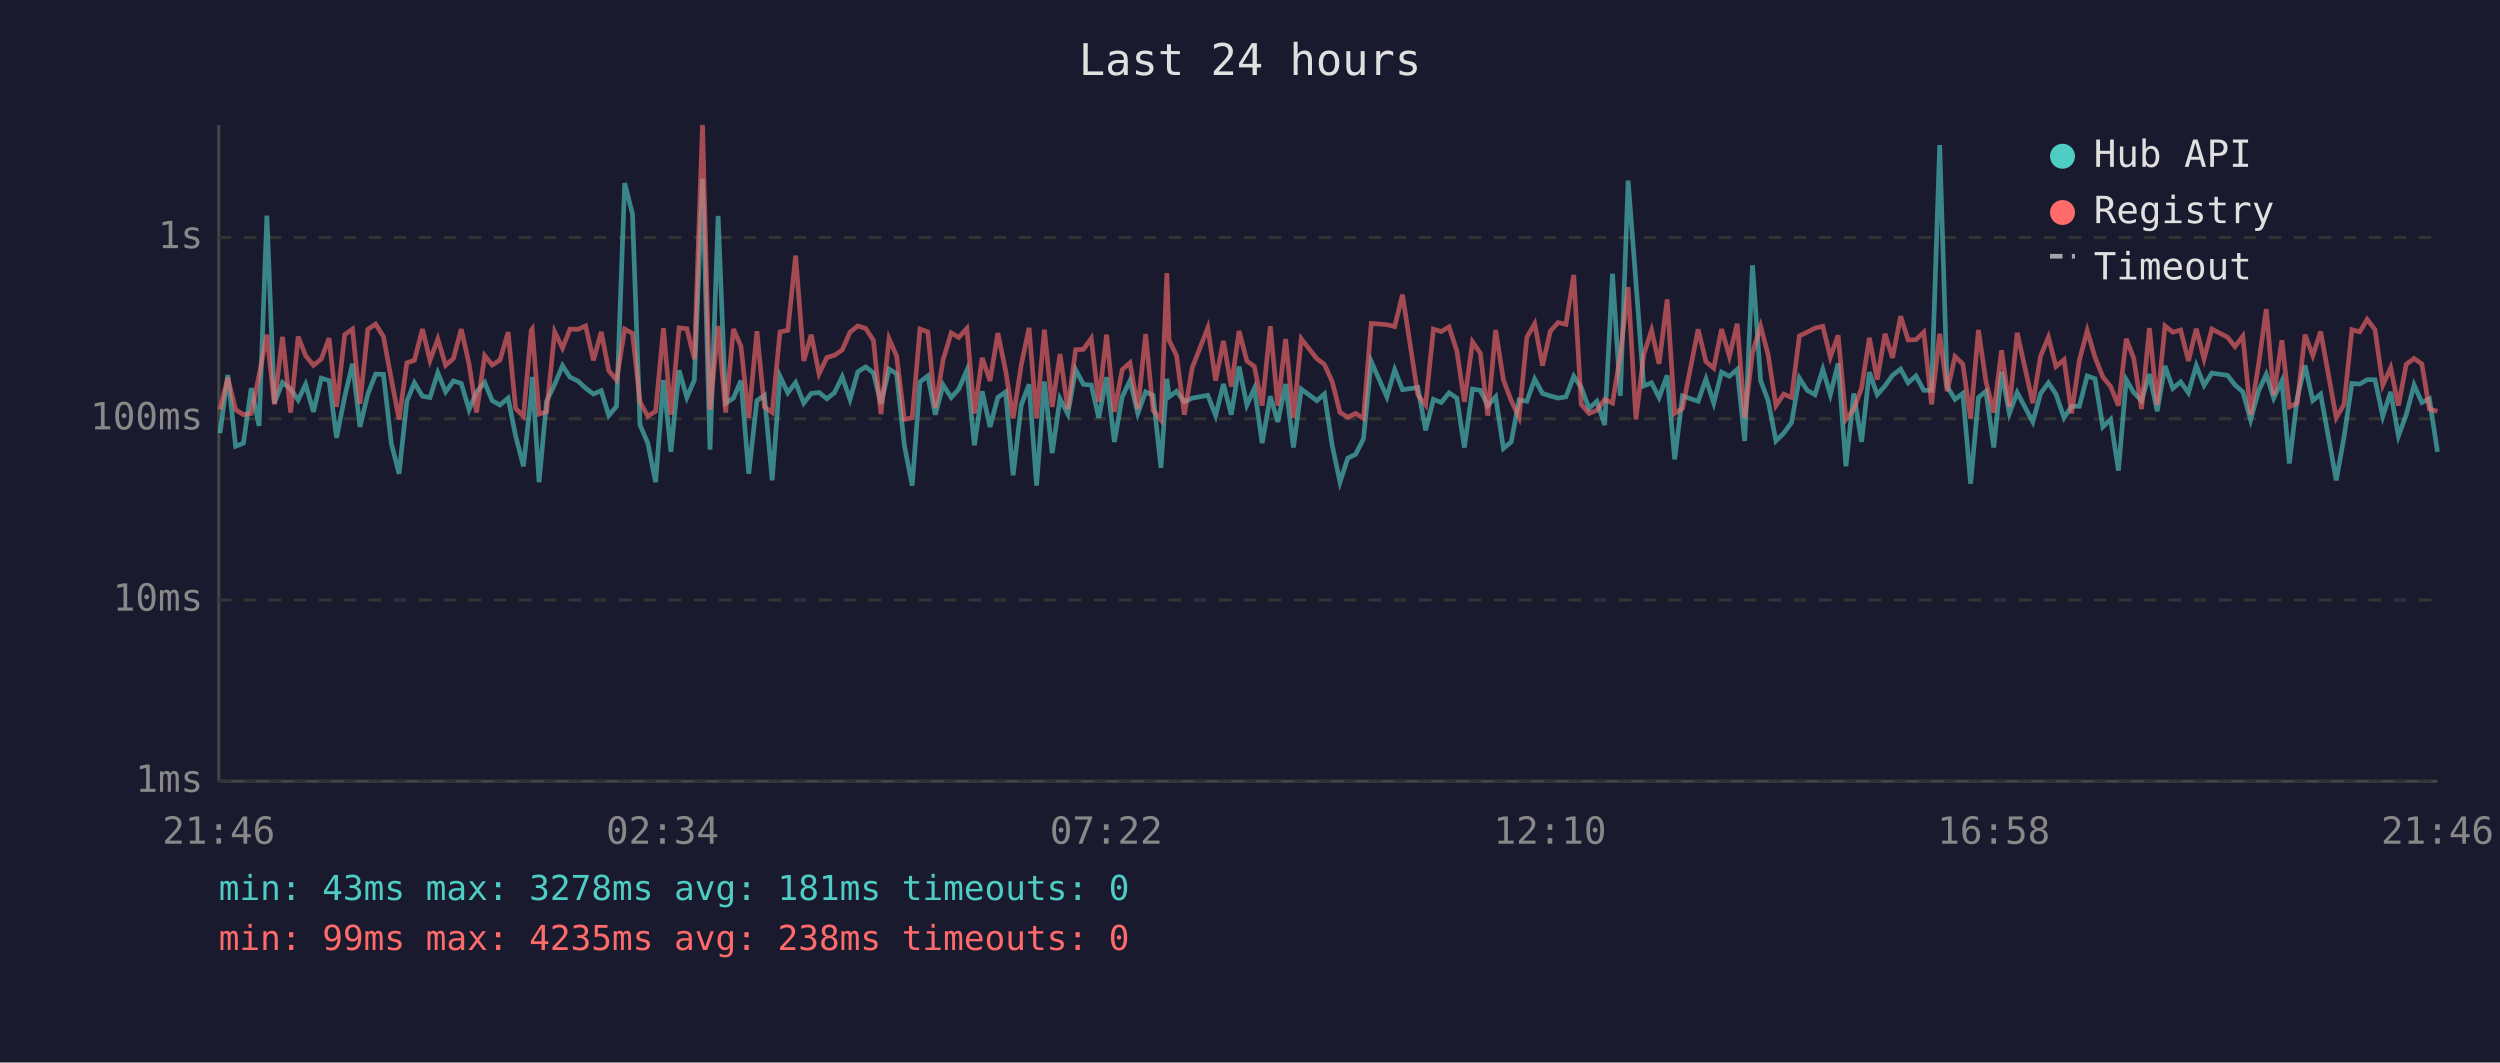
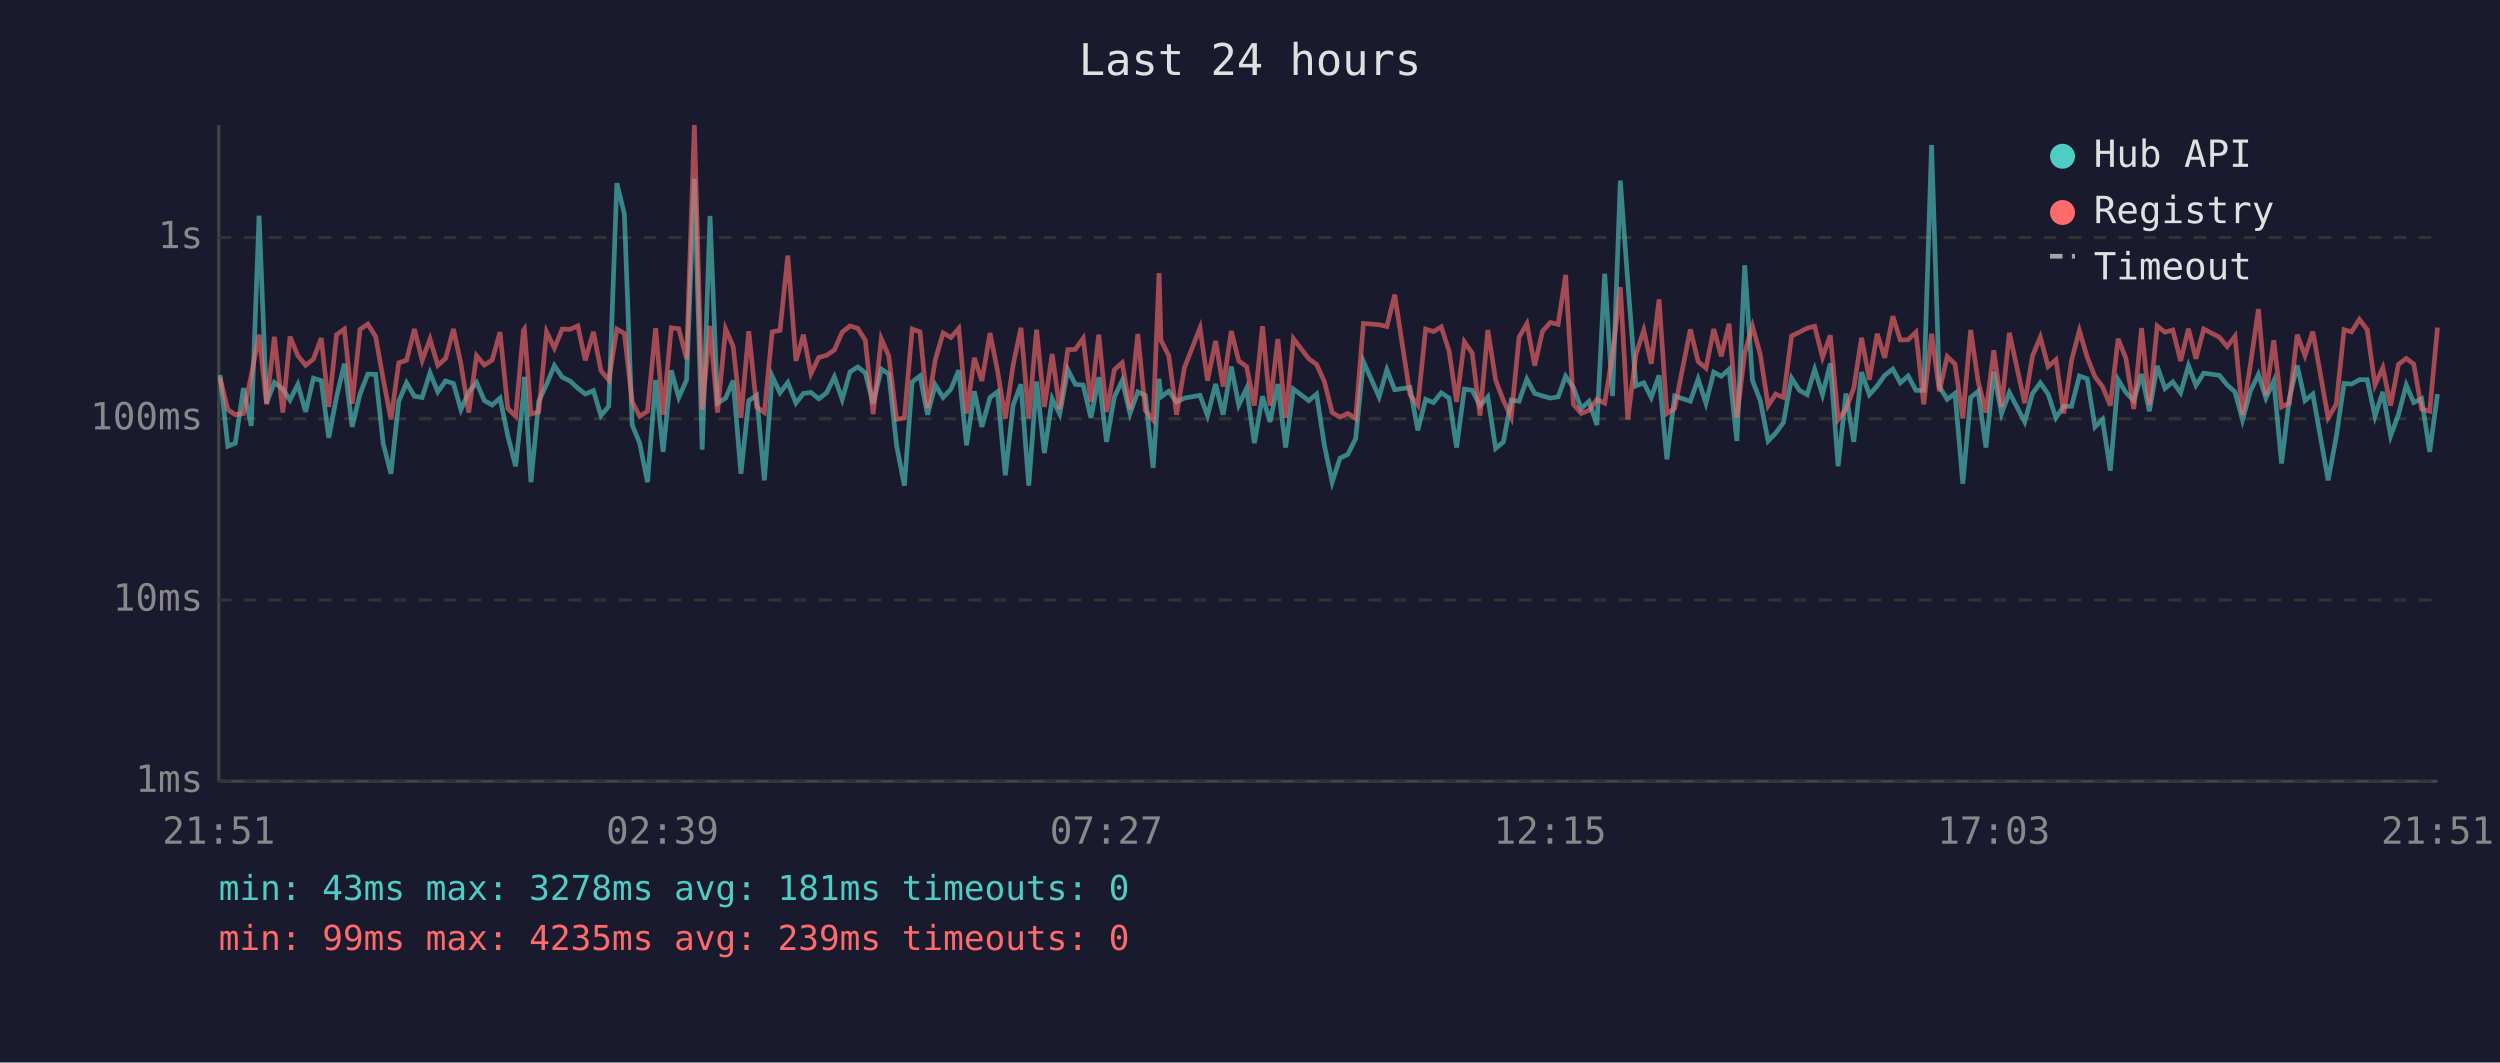
<svg xmlns="http://www.w3.org/2000/svg" viewBox="0 0 800 340" font-family="monospace" font-size="12">
  <rect width="800" height="340" fill="#1a1a2e" />
  <text x="400" y="24" fill="#e0e0e0" font-size="14" text-anchor="middle">Last 24 hours</text>
  <line x1="70" y1="40" x2="70" y2="250" stroke="#444" stroke-width="1" />
  <line x1="70" y1="250" x2="780" y2="250" stroke="#444" stroke-width="1" />
  <line x1="70" y1="250" x2="780" y2="250" stroke="#333" stroke-width="1" stroke-dasharray="4" />
  <text x="65" y="250" fill="#888" text-anchor="end" dominant-baseline="middle">1ms</text>
  <line x1="70" y1="192" x2="780" y2="192" stroke="#333" stroke-width="1" stroke-dasharray="4" />
  <text x="65" y="192" fill="#888" text-anchor="end" dominant-baseline="middle">10ms</text>
  <line x1="70" y1="134" x2="780" y2="134" stroke="#333" stroke-width="1" stroke-dasharray="4" />
  <text x="65" y="134" fill="#888" text-anchor="end" dominant-baseline="middle">100ms</text>
  <line x1="70" y1="76" x2="780" y2="76" stroke="#333" stroke-width="1" stroke-dasharray="4" />
  <text x="65" y="76" fill="#888" text-anchor="end" dominant-baseline="middle">1s</text>
-   <text x="70" y="270" fill="#888" text-anchor="middle">21:46</text>
-   <text x="212" y="270" fill="#888" text-anchor="middle">02:34</text>
-   <text x="354" y="270" fill="#888" text-anchor="middle">07:22</text>
-   <text x="496" y="270" fill="#888" text-anchor="middle">12:10</text>
-   <text x="638" y="270" fill="#888" text-anchor="middle">16:58</text>
-   <text x="780" y="270" fill="#888" text-anchor="middle">21:46</text>
-   <polyline points="70.4,138.6 72.9,120.0 75.4,142.8 77.9,141.8 80.4,124.2 82.9,136.3 85.4,69.0 87.8,129.0 90.4,122.4 93.0,124.5 95.4,128.0 97.8,123.0 100.3,131.8 102.8,121.0 105.3,121.8 107.7,140.1 110.3,127.0 112.8,116.4 115.2,136.6 117.7,126.1 120.2,119.7 122.7,119.8 125.2,141.8 127.7,151.6 130.2,128.4 132.6,122.5 135.2,126.8 137.6,127.2 140.1,119.3 142.6,125.4 145.1,121.9 147.6,122.7 150.1,131.1 152.5,125.4 155.1,122.4 157.5,128.2 160.0,129.6 162.6,127.4 165.0,139.5 167.5,149.2 170.0,126.3 170.3,120.6 172.5,154.3 174.9,128.4 177.5,123.0 180.0,117.0 182.4,120.7 184.9,121.9 187.4,124.2 189.9,126.1 192.4,125.0 194.8,133.0 197.3,130.0 199.9,58.6 202.4,68.5 204.8,136.0 207.3,141.8 209.8,154.3 212.3,121.6 214.7,144.6 217.3,118.5 219.8,127.2 222.2,121.6 224.8,57.2 227.2,143.9 229.8,69.1 232.2,129.0 234.7,127.4 237.1,121.8 239.6,151.6 242.2,128.2 244.6,126.5 247.1,153.7 249.6,120.4 252.1,125.7 254.6,122.4 257.2,129.0 259.6,125.9 262.1,125.6 264.6,127.6 267.0,125.7 269.5,120.6 272.0,127.8 274.5,119.0 277.0,117.4 279.5,119.3 281.9,129.2 284.5,118.1 286.9,119.6 289.4,142.5 291.9,155.4 294.4,122.2 296.9,120.3 299.3,132.7 301.8,123.2 304.4,127.2 306.8,124.5 309.4,118.5 311.8,142.5 314.3,125.2 316.8,136.6 319.3,127.2 321.8,125.4 324.2,152.1 326.8,129.6 329.3,123.0 331.7,155.4 334.2,122.1 336.7,145.0 339.2,127.6 341.7,132.5 344.2,118.3 346.7,123.0 349.2,123.2 351.6,133.7 354.1,120.7 356.6,141.4 359.1,127.0 361.6,121.8 364.1,132.3 366.6,125.4 369.0,126.5 371.5,149.7 373.4,121.2 374.1,127.0 376.5,125.2 379.0,128.6 381.5,127.4 386.5,126.5 389.0,133.0 391.5,122.9 394.0,132.7 396.5,117.3 399.0,129.6 401.4,124.3 403.9,141.8 406.5,126.8 408.9,135.0 411.4,122.9 413.9,143.2 416.4,124.5 421.4,128.2 423.8,126.1 426.3,142.5 428.8,154.3 431.3,146.6 433.8,145.4 436.3,140.4 438.8,115.7 443.8,127.0 446.3,118.3 448.8,124.7 453.7,124.0 456.2,137.7 458.7,127.8 461.2,128.8 463.7,125.7 466.2,127.4 468.6,143.2 471.2,124.5 473.7,124.9 476.1,129.8 478.6,127.0 481.1,143.5 483.6,141.4 486.1,128.0 488.6,128.4 491.1,121.3 493.6,125.9 496.1,126.7 498.6,127.4 501.1,127.0 503.6,120.4 506.0,124.0 508.5,130.7 511.0,128.4 513.5,136.0 516.0,87.6 518.5,126.7 521.0,57.8 523.5,90.3 526.0,123.5 528.5,122.5 530.9,127.2 533.5,120.1 535.9,147.0 538.4,126.7 543.4,128.4 545.9,121.3 548.4,129.0 550.9,119.1 553.4,120.4 555.9,118.2 558.3,141.1 560.8,84.9 563.4,121.8 565.8,128.2 568.3,141.1 570.8,138.6 573.3,135.2 575.8,121.0 578.3,124.9 580.8,126.3 583.3,118.2 585.7,126.3 588.2,116.3 590.7,149.2 593.2,125.9 595.7,141.4 598.2,119.1 600.7,126.3 603.2,123.5 605.6,120.1 608.2,118.1 610.6,122.5 613.1,120.3 615.6,124.9 618.1,124.9 620.7,46.4 623.1,123.7 625.6,127.8 628.1,125.9 630.6,154.8 633.1,127.2 635.5,125.2 638.0,143.2 640.5,119.0 643.0,132.3 645.5,125.6 650.5,135.0 653.0,125.9 655.5,122.5 657.9,126.1 660.5,133.7 662.9,130.0 665.4,130.0 667.9,120.3 670.4,121.2 672.9,136.6 675.4,134.2 677.9,150.6 680.4,121.5 682.8,125.6 685.3,128.2 687.8,119.7 690.3,131.6 692.8,117.1 695.3,124.3 697.8,122.2 700.3,125.7 702.8,117.0 705.3,123.3 707.8,119.4 712.8,120.1 715.2,123.2 717.7,125.4 720.2,134.4 722.7,125.2 725.2,119.8 727.6,127.4 730.2,121.9 732.6,148.3 735.1,127.4 737.6,116.9 740.1,128.2 742.6,126.1 747.6,153.7 750.1,139.8 752.6,122.7 755.1,122.9 757.5,121.5 760.0,121.5 762.5,133.2 765.0,125.4 767.5,139.5 770.0,132.7 772.5,123.2 775.0,128.8 777.4,127.6 780.0,144.6" fill="none" stroke="#4ecdc4" stroke-width="1.5" opacity="0.6" />
-   <polyline points="70.4,131.1 72.9,120.9 75.4,131.1 77.9,132.7 80.4,132.3 82.9,120.1 85.4,107.1 87.8,129.4 90.4,107.8 93.0,132.0 95.4,107.7 97.8,113.8 100.3,116.9 102.8,114.9 105.3,108.2 107.7,130.2 110.3,107.1 112.8,105.3 115.2,129.2 117.7,105.4 120.2,103.7 122.7,107.7 125.2,121.2 127.7,134.2 130.2,116.1 132.6,115.3 135.2,105.3 137.6,115.3 140.1,108.5 142.6,116.9 145.1,114.7 147.6,105.3 150.1,116.5 152.5,132.0 155.1,113.8 157.5,116.8 160.0,115.2 162.6,106.3 165.0,130.7 167.5,133.2 170.0,105.7 170.3,105.3 172.5,132.5 174.9,131.8 177.5,106.2 180.0,111.4 182.4,105.3 184.9,105.4 187.4,104.3 189.9,115.3 192.4,106.2 194.8,118.6 197.3,121.6 199.9,105.3 202.4,106.7 204.8,128.6 207.3,133.2 209.8,131.6 212.3,105.0 214.7,132.7 217.3,104.9 219.8,105.2 222.2,114.9 224.8,40.0 227.2,131.1 229.8,104.3 232.2,132.0 234.7,105.3 237.1,110.8 239.6,133.7 242.2,106.0 244.6,130.2 247.1,132.0 249.6,106.2 252.1,105.7 254.6,81.8 257.2,115.5 259.6,107.1 262.1,119.6 264.6,114.4 267.0,113.7 269.5,112.0 272.0,106.3 274.5,104.3 277.0,105.1 279.5,108.9 281.9,132.5 284.5,108.4 286.9,113.9 289.4,134.2 291.9,133.7 294.4,105.3 296.9,106.2 299.3,130.5 301.8,115.1 304.4,106.5 306.8,108.0 309.4,105.1 311.8,132.3 314.3,114.5 316.8,121.9 319.3,106.6 321.8,118.6 324.2,133.9 326.8,116.8 329.3,104.9 331.7,133.9 334.2,105.5 336.7,130.2 339.2,113.3 341.7,130.9 344.2,111.9 346.7,111.8 349.2,108.3 351.6,128.6 354.1,107.1 356.6,131.8 359.1,118.3 361.6,116.1 364.1,130.9 366.6,106.9 369.0,131.3 371.5,134.4 373.4,87.4 374.1,108.9 376.5,113.8 379.0,132.7 381.5,117.7 386.5,104.9 389.0,121.8 391.5,109.1 394.0,123.7 396.5,105.9 399.0,115.5 401.4,117.3 403.9,129.8 406.5,104.4 408.9,129.8 411.4,108.5 413.9,133.7 416.4,108.4 421.4,114.8 423.8,116.6 426.3,122.1 428.8,132.0 431.3,133.5 433.8,132.3 436.3,133.9 438.8,103.5 443.8,103.9 446.3,104.5 448.8,94.3 453.7,126.3 456.2,129.6 458.7,105.3 461.2,106.1 463.7,104.6 466.2,112.3 468.6,128.6 471.2,109.4 473.7,113.0 476.1,133.0 478.6,105.6 481.1,121.6 483.6,128.2 486.1,133.5 488.6,107.9 491.1,103.6 493.6,117.0 496.1,106.0 498.6,103.2 501.1,103.8 503.6,88.0 506.0,129.4 508.5,132.3 511.0,131.3 513.5,127.8 516.0,129.0 518.5,113.6 521.0,91.9 523.5,134.2 526.0,113.4 528.5,105.7 530.9,116.4 533.5,95.8 535.9,132.3 538.4,130.7 543.4,105.4 545.9,115.7 548.4,117.8 550.9,105.3 553.4,114.0 555.9,103.6 558.3,133.7 560.8,112.9 563.4,104.4 565.8,113.5 568.3,129.8 570.8,126.1 573.3,127.2 575.8,107.5 578.3,106.3 580.8,105.0 583.3,104.4 585.7,114.3 588.2,107.3 590.7,134.2 593.2,130.9 595.7,124.2 598.2,108.1 600.7,121.5 603.2,106.8 605.6,114.5 608.2,101.2 610.6,108.8 613.1,108.7 615.6,106.3 618.1,129.4 620.7,106.8 623.1,125.2 625.6,114.1 628.1,116.5 630.6,133.9 633.1,105.6 635.5,122.1 638.0,132.0 640.5,112.1 643.0,130.2 645.5,106.5 650.5,129.0 653.0,113.9 655.5,107.9 657.9,117.3 660.5,115.1 662.9,132.3 665.4,115.3 667.9,105.8 670.4,114.3 672.9,120.6 675.4,123.7 677.9,129.8 680.4,108.4 682.8,114.7 685.3,130.9 687.8,105.0 690.3,129.6 692.8,104.3 695.3,106.3 697.8,105.6 700.3,115.5 702.8,105.2 705.3,114.8 707.8,105.3 712.8,107.9 715.2,110.9 717.7,107.6 720.2,132.7 722.7,116.9 725.2,98.9 727.6,126.5 730.2,108.9 732.6,130.2 735.1,129.0 737.6,107.1 740.1,113.8 742.6,106.1 747.6,133.7 750.1,129.4 752.6,105.5 755.1,106.2 757.5,102.2 760.0,105.5 762.5,123.2 765.0,117.7 767.5,129.8 770.0,116.6 772.5,114.7 775.0,116.5 777.4,130.9 780.0,131.6" fill="none" stroke="#ff6b6b" stroke-width="1.5" opacity="0.6" />
+   <text x="70" y="270" fill="#888" text-anchor="middle">21:51</text>
+   <text x="212" y="270" fill="#888" text-anchor="middle">02:39</text>
+   <text x="354" y="270" fill="#888" text-anchor="middle">07:27</text>
+   <text x="496" y="270" fill="#888" text-anchor="middle">12:15</text>
+   <text x="638" y="270" fill="#888" text-anchor="middle">17:03</text>
+   <text x="780" y="270" fill="#888" text-anchor="middle">21:51</text>
+   <polyline points="70.4,120.0 72.9,142.8 75.3,141.8 77.9,124.2 80.4,136.3 82.9,69.0 85.3,129.0 87.8,122.4 90.5,124.5 92.8,128.0 95.3,123.0 97.8,131.8 100.3,121.0 102.8,121.8 105.2,140.1 107.7,127.0 110.2,116.4 112.7,136.6 115.2,126.1 117.7,119.7 120.2,119.8 122.6,141.8 125.1,151.6 127.6,128.4 130.1,122.5 132.6,126.8 135.1,127.2 137.6,119.3 140.1,125.4 142.6,121.9 145.1,122.7 147.5,131.1 150.0,125.4 152.5,122.4 155.0,128.2 157.5,129.6 160.0,127.4 162.5,139.5 165.0,149.2 167.5,126.3 167.8,120.6 169.9,154.3 172.4,128.4 174.9,123.0 177.4,117.0 179.9,120.7 182.4,121.9 184.9,124.2 187.3,126.1 189.9,125.0 192.3,133.0 194.8,130.0 197.4,58.6 199.8,68.5 202.3,136.0 204.7,141.8 207.2,154.3 209.8,121.6 212.2,144.6 214.8,118.5 217.2,127.2 219.7,121.6 222.2,57.2 224.7,143.9 227.2,69.1 229.6,129.0 232.2,127.4 234.6,121.8 237.1,151.6 239.6,128.2 242.1,126.5 244.6,153.7 247.1,120.4 249.6,125.7 252.1,122.4 254.7,129.0 257.1,125.9 259.5,125.6 262.0,127.6 264.5,125.7 267.0,120.6 269.5,127.8 272.0,119.0 274.5,117.4 276.9,119.3 279.4,129.2 282.0,118.1 284.4,119.6 286.9,142.5 289.4,155.4 291.9,122.2 294.4,120.3 296.8,132.7 299.3,123.2 301.8,127.2 304.3,124.5 306.8,118.5 309.3,142.5 311.8,125.2 314.2,136.6 316.8,127.2 319.2,125.4 321.7,152.1 324.2,129.6 326.7,123.0 329.2,155.4 331.7,122.1 334.2,145.0 336.7,127.6 339.1,132.5 341.7,118.3 344.1,123.0 346.6,123.2 349.1,133.7 351.6,120.7 354.1,141.4 356.6,127.0 359.1,121.8 361.6,132.3 364.1,125.4 366.5,126.5 369.0,149.7 370.9,121.2 371.5,127.0 374.0,125.2 376.5,128.6 379.0,127.4 384.0,126.5 386.4,133.0 389.0,122.9 391.4,132.7 394.0,117.3 396.4,129.6 398.9,124.3 401.4,141.8 404.0,126.8 406.4,135.0 408.9,122.9 411.4,143.2 413.9,124.5 418.8,128.2 421.3,126.1 423.8,142.5 426.3,154.3 428.8,146.6 431.3,145.4 433.8,140.4 436.3,115.7 441.3,127.0 443.8,118.3 446.3,124.7 451.2,124.0 453.7,137.7 456.2,127.8 458.7,128.8 461.2,125.7 463.7,127.4 466.1,143.2 468.6,124.5 471.1,124.9 473.6,129.8 476.1,127.0 478.6,143.5 481.1,141.4 483.6,128.0 486.1,128.4 488.6,121.3 491.1,125.9 493.6,126.7 496.1,127.4 498.6,127.0 501.0,120.4 503.5,124.0 506.0,130.7 508.5,128.4 511.0,136.0 513.5,87.6 516.0,126.7 518.5,57.8 520.9,90.3 523.5,123.5 526.0,122.5 528.4,127.2 530.9,120.1 533.4,147.0 535.9,126.7 540.9,128.4 543.4,121.3 545.9,129.0 548.4,119.1 550.8,120.4 553.3,118.2 555.8,141.1 558.3,84.9 560.8,121.8 563.3,128.2 565.8,141.1 568.2,138.6 570.7,135.2 573.3,121.0 575.8,124.9 578.3,126.3 580.7,118.2 583.2,126.3 585.7,116.3 588.2,149.2 590.7,125.9 593.2,141.4 595.7,119.1 598.2,126.3 600.7,123.5 603.1,120.1 605.7,118.1 608.1,122.5 610.6,120.3 613.1,124.9 615.6,124.9 618.1,46.4 620.6,123.7 623.1,127.8 625.6,125.9 628.1,154.8 630.6,127.2 633.0,125.2 635.5,143.2 638.0,119.0 640.5,132.3 643.0,125.6 647.9,135.0 650.4,125.9 652.9,122.5 655.4,126.1 657.9,133.7 660.4,130.0 662.9,130.0 665.4,120.3 667.9,121.2 670.4,136.6 672.8,134.2 675.3,150.6 677.8,121.5 680.3,125.6 682.8,128.2 685.3,119.7 687.8,131.6 690.3,117.1 692.8,124.3 695.3,122.2 697.8,125.7 700.3,117.0 702.7,123.3 705.2,119.4 710.2,120.1 712.7,123.2 715.2,125.4 717.6,134.4 720.1,125.2 722.7,119.8 725.1,127.4 727.6,121.9 730.1,148.3 732.6,127.4 735.1,116.9 737.6,128.2 740.1,126.1 745.0,153.7 747.6,139.8 750.1,122.7 752.5,122.9 755.0,121.5 757.5,121.5 760.0,133.2 762.5,125.4 765.0,139.5 767.5,132.7 770.0,123.2 772.4,128.8 774.9,127.6 777.5,144.6 780.0,126.1" fill="none" stroke="#4ecdc4" stroke-width="1.5" opacity="0.6" />
+   <polyline points="70.4,120.9 72.9,131.1 75.3,132.7 77.9,132.3 80.4,120.1 82.9,107.1 85.3,129.4 87.8,107.8 90.5,132.0 92.8,107.7 95.3,113.8 97.8,116.9 100.3,114.9 102.8,108.2 105.2,130.2 107.7,107.1 110.2,105.3 112.7,129.2 115.2,105.4 117.7,103.7 120.2,107.7 122.6,121.2 125.1,134.2 127.6,116.1 130.1,115.3 132.6,105.3 135.1,115.3 137.6,108.5 140.1,116.9 142.6,114.7 145.1,105.3 147.5,116.5 150.0,132.0 152.5,113.8 155.0,116.8 157.5,115.2 160.0,106.3 162.5,130.7 165.0,133.2 167.5,105.7 167.8,105.3 169.9,132.5 172.4,131.8 174.9,106.2 177.4,111.4 179.9,105.3 182.4,105.4 184.9,104.3 187.3,115.3 189.9,106.2 192.3,118.6 194.8,121.6 197.4,105.3 199.8,106.7 202.3,128.6 204.7,133.2 207.2,131.6 209.8,105.0 212.2,132.7 214.8,104.9 217.2,105.2 219.7,114.9 222.2,40.0 224.7,131.1 227.2,104.3 229.6,132.0 232.2,105.3 234.6,110.8 237.1,133.7 239.6,106.0 242.1,130.2 244.6,132.0 247.1,106.2 249.6,105.7 252.1,81.8 254.7,115.5 257.1,107.1 259.5,119.6 262.0,114.4 264.5,113.7 267.0,112.0 269.5,106.3 272.0,104.3 274.5,105.1 276.9,108.9 279.4,132.5 282.0,108.4 284.4,113.9 286.9,134.2 289.4,133.7 291.9,105.3 294.4,106.2 296.8,130.5 299.3,115.1 301.8,106.5 304.3,108.0 306.8,105.1 309.3,132.3 311.8,114.5 314.2,121.9 316.8,106.6 319.2,118.6 321.7,133.9 324.2,116.8 326.7,104.9 329.2,133.9 331.7,105.5 334.2,130.2 336.7,113.3 339.1,130.9 341.7,111.9 344.1,111.8 346.6,108.3 349.1,128.6 351.6,107.1 354.1,131.8 356.6,118.3 359.1,116.1 361.6,130.9 364.1,106.9 366.5,131.3 369.0,134.4 370.9,87.4 371.5,108.9 374.0,113.8 376.5,132.7 379.0,117.7 384.0,104.9 386.4,121.8 389.0,109.1 391.4,123.7 394.0,105.9 396.4,115.5 398.9,117.3 401.4,129.8 404.0,104.4 406.4,129.8 408.9,108.5 411.4,133.7 413.9,108.4 418.8,114.8 421.3,116.6 423.8,122.1 426.3,132.0 428.8,133.5 431.3,132.3 433.8,133.9 436.3,103.5 441.3,103.9 443.8,104.5 446.3,94.3 451.2,126.3 453.7,129.6 456.2,105.3 458.7,106.1 461.2,104.6 463.7,112.3 466.1,128.6 468.6,109.4 471.1,113.0 473.6,133.0 476.1,105.6 478.6,121.6 481.1,128.2 483.6,133.5 486.1,107.9 488.6,103.6 491.1,117.0 493.6,106.0 496.1,103.2 498.6,103.8 501.0,88.0 503.5,129.4 506.0,132.3 508.5,131.3 511.0,127.8 513.5,129.0 516.0,113.6 518.5,91.9 520.9,134.2 523.5,113.4 526.0,105.7 528.4,116.4 530.9,95.8 533.4,132.3 535.9,130.7 540.9,105.4 543.4,115.7 545.9,117.8 548.4,105.3 550.8,114.0 553.3,103.6 555.8,133.7 558.3,112.9 560.8,104.4 563.3,113.5 565.8,129.8 568.2,126.1 570.7,127.2 573.3,107.5 575.8,106.3 578.3,105.0 580.7,104.4 583.2,114.3 585.7,107.3 588.2,134.2 590.7,130.9 593.2,124.2 595.7,108.1 598.2,121.5 600.7,106.8 603.1,114.5 605.7,101.2 608.1,108.8 610.6,108.7 613.1,106.3 615.6,129.4 618.1,106.8 620.6,125.2 623.1,114.1 625.6,116.5 628.1,133.9 630.6,105.6 633.0,122.1 635.5,132.0 638.0,112.1 640.5,130.2 643.0,106.5 647.9,129.0 650.4,113.9 652.9,107.9 655.4,117.3 657.9,115.1 660.4,132.3 662.9,115.3 665.4,105.8 667.9,114.3 670.4,120.6 672.8,123.7 675.3,129.8 677.8,108.4 680.3,114.7 682.8,130.9 685.3,105.0 687.8,129.6 690.3,104.3 692.8,106.3 695.3,105.6 697.8,115.5 700.3,105.2 702.7,114.8 705.2,105.3 710.2,107.9 712.7,110.9 715.2,107.6 717.6,132.7 720.1,116.9 722.7,98.9 725.1,126.5 727.6,108.9 730.1,130.2 732.6,129.0 735.1,107.1 737.6,113.8 740.1,106.1 745.0,133.7 747.6,129.4 750.1,105.5 752.5,106.2 755.0,102.2 757.5,105.5 760.0,123.2 762.5,117.7 765.0,129.8 767.5,116.6 770.0,114.7 772.4,116.5 774.9,130.9 777.5,131.6 780.0,104.8" fill="none" stroke="#ff6b6b" stroke-width="1.5" opacity="0.6" />
  <circle cx="660" cy="50" r="4" fill="#4ecdc4" />
  <text x="670" y="50" fill="#e0e0e0" dominant-baseline="middle">Hub API</text>
  <circle cx="660" cy="68" r="4" fill="#ff6b6b" />
  <text x="670" y="68" fill="#e0e0e0" dominant-baseline="middle">Registry</text>
  <line x1="656" y1="82" x2="664" y2="82" stroke="#e0e0e0" stroke-width="1.5" stroke-dasharray="4,3" opacity="0.7" />
  <text x="670" y="86" fill="#e0e0e0" dominant-baseline="middle">Timeout</text>
  <text x="70" y="288" fill="#4ecdc4" font-size="11">min: 43ms  max: 3278ms  avg: 181ms  timeouts: 0</text>
-   <text x="70" y="304" fill="#ff6b6b" font-size="11">min: 99ms  max: 4235ms  avg: 238ms  timeouts: 0</text>
+   <text x="70" y="304" fill="#ff6b6b" font-size="11">min: 99ms  max: 4235ms  avg: 239ms  timeouts: 0</text>
</svg>
